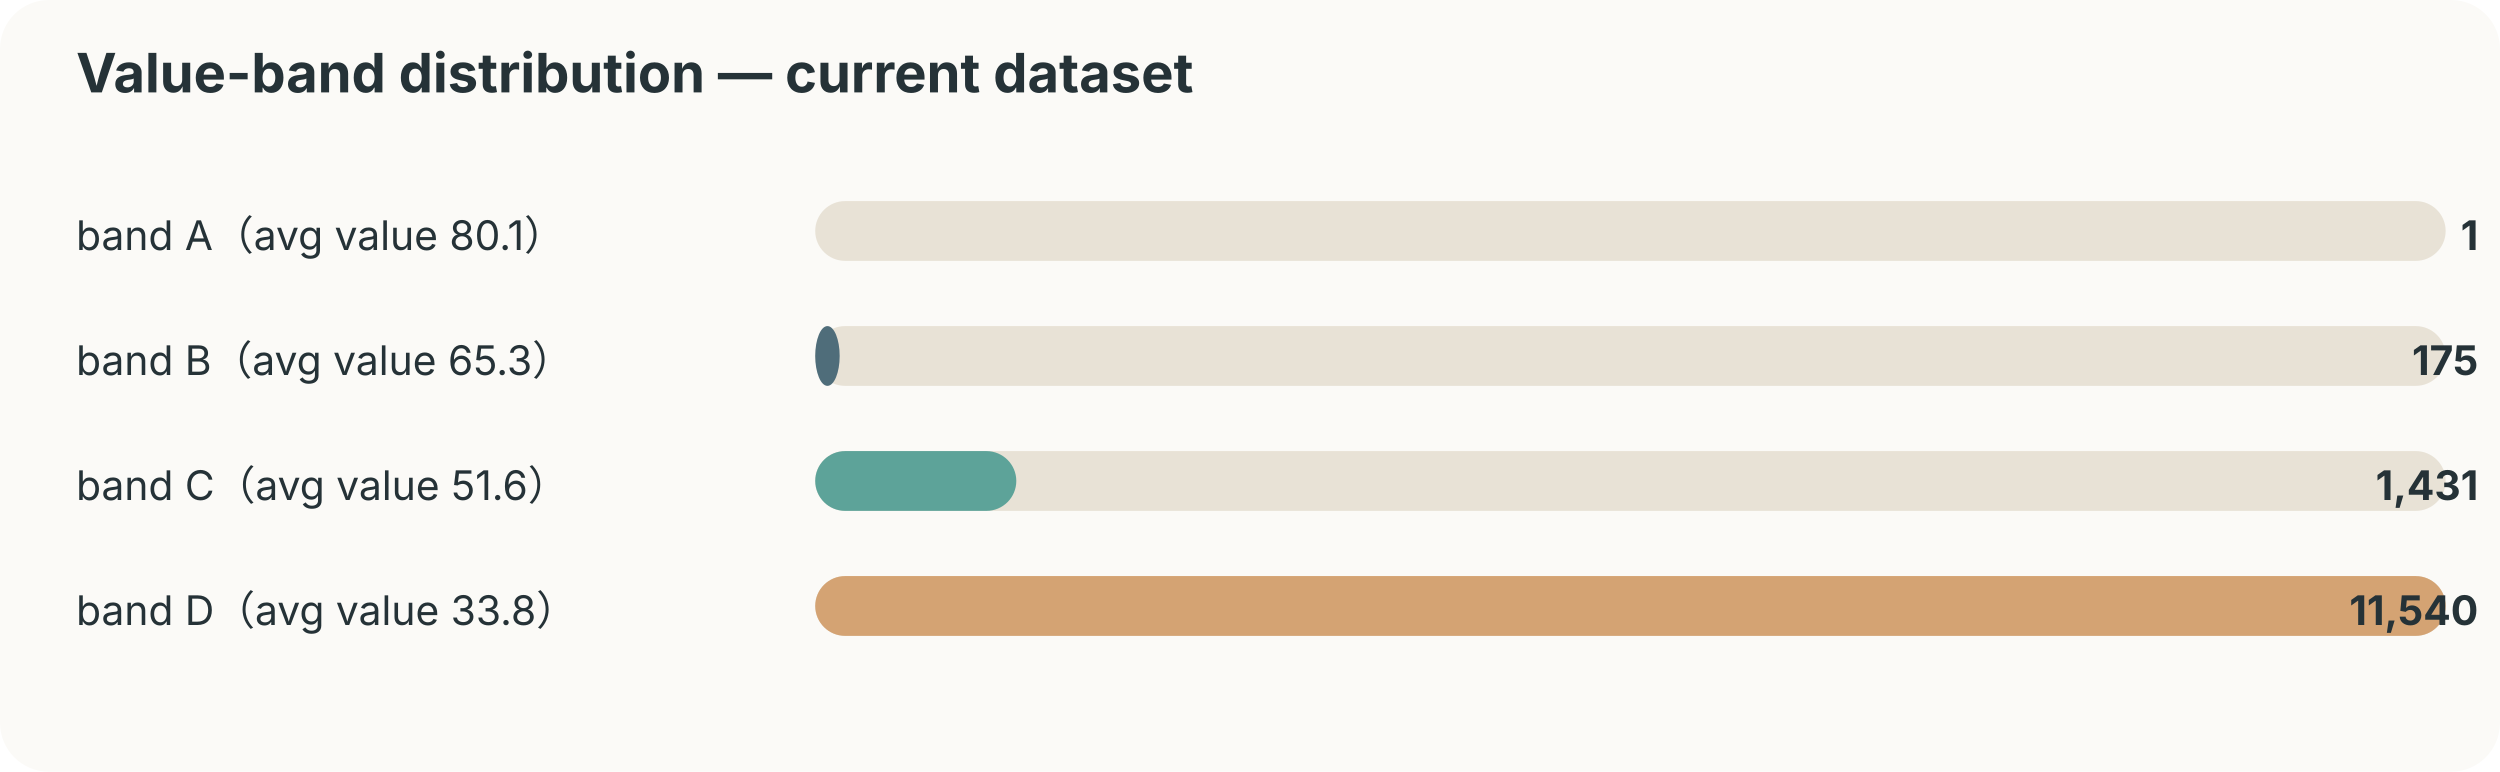
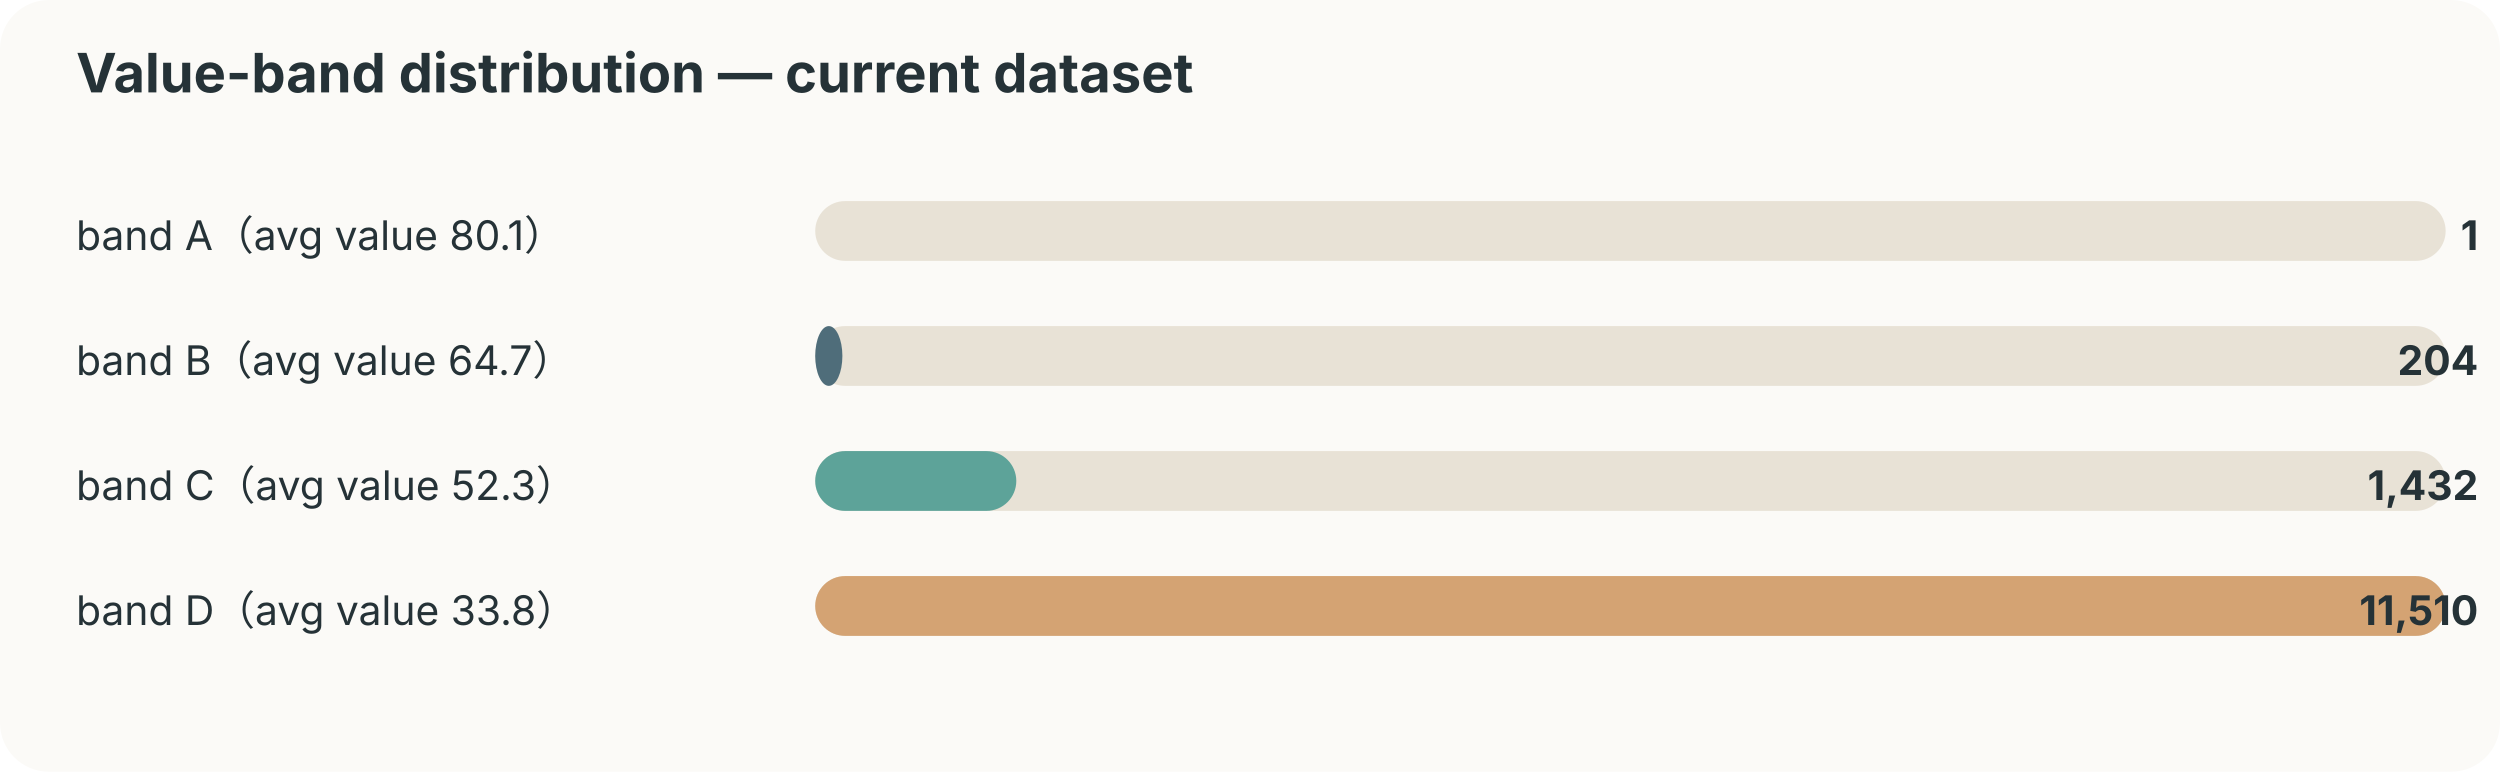
<svg xmlns="http://www.w3.org/2000/svg" width="920" height="284" viewBox="0 0 920 284">
  <style>text{font-family:-apple-system,BlinkMacSystemFont,"Segoe UI",sans-serif;fill:#253237} .muted{fill:#6b7a80;font-size:12px}</style>
  <rect width="100%" height="100%" rx="18" fill="#fbfaf7" />
  <text x="28" y="34" font-size="20" font-weight="700">Value-band distribution — current dataset</text>
  <text x="28" y="92" font-size="15">band A（avg value 80.1）</text>
  <rect x="300" y="74" width="600" height="22" rx="11" fill="#e8e2d6" />
  <rect x="300" y="74" width="0" height="22" rx="11" fill="#ef8354" />
  <text x="912" y="92" text-anchor="end" font-size="15" font-weight="700">1</text>
-   <text x="28" y="138" font-size="15">band B（avg value 65.3）</text>
+   <text x="28" y="138" font-size="15">band B（avg value 64.7）</text>
  <rect x="300" y="120" width="600" height="22" rx="11" fill="#e8e2d6" />
-   <rect x="300" y="120" width="9" height="22" rx="11" fill="#4f6d7a" />
-   <text x="912" y="138" text-anchor="end" font-size="15" font-weight="700">175</text>
-   <text x="28" y="184" font-size="15">band C（avg value 51.6）</text>
+   <rect x="300" y="120" width="10" height="22" rx="11" fill="#4f6d7a" />
+   <text x="912" y="138" text-anchor="end" font-size="15" font-weight="700">204</text>
+   <text x="28" y="184" font-size="15">band C（avg value 52.3）</text>
  <rect x="300" y="166" width="600" height="22" rx="11" fill="#e8e2d6" />
  <rect x="300" y="166" width="74" height="22" rx="11" fill="#5da399" />
-   <text x="912" y="184" text-anchor="end" font-size="15" font-weight="700">1,431</text>
+   <text x="912" y="184" text-anchor="end" font-size="15" font-weight="700">1,432</text>
  <text x="28" y="230" font-size="15">band D（avg value 33.8）</text>
  <rect x="300" y="212" width="600" height="22" rx="11" fill="#e8e2d6" />
  <rect x="300" y="212" width="600" height="22" rx="11" fill="#d4a373" />
-   <text x="912" y="230" text-anchor="end" font-size="15" font-weight="700">11,540</text>
+   <text x="912" y="230" text-anchor="end" font-size="15" font-weight="700">11,510</text>
</svg>
